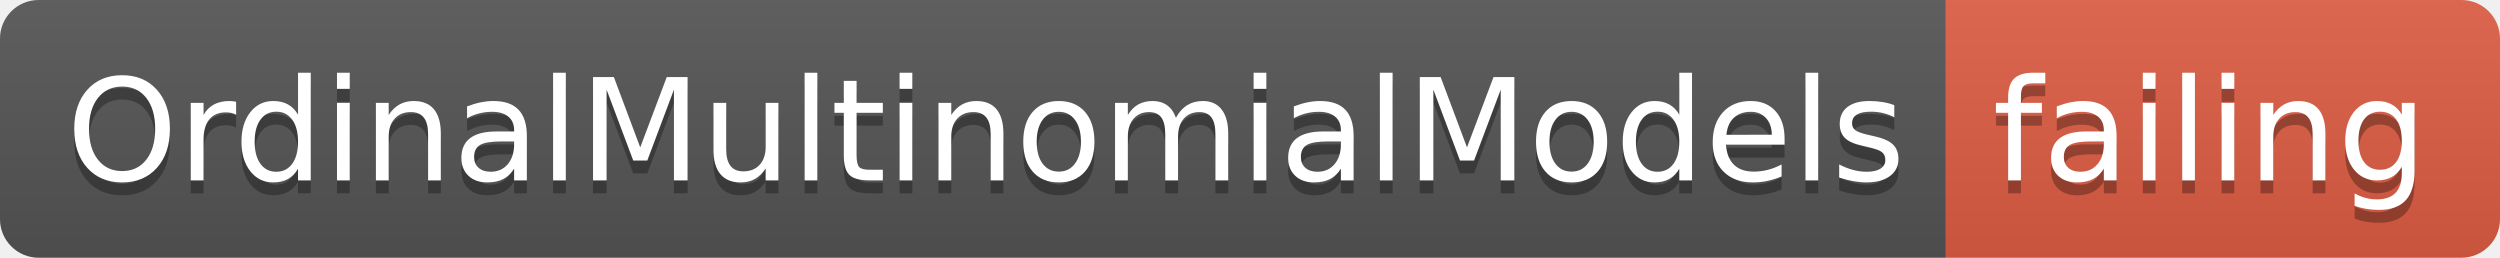
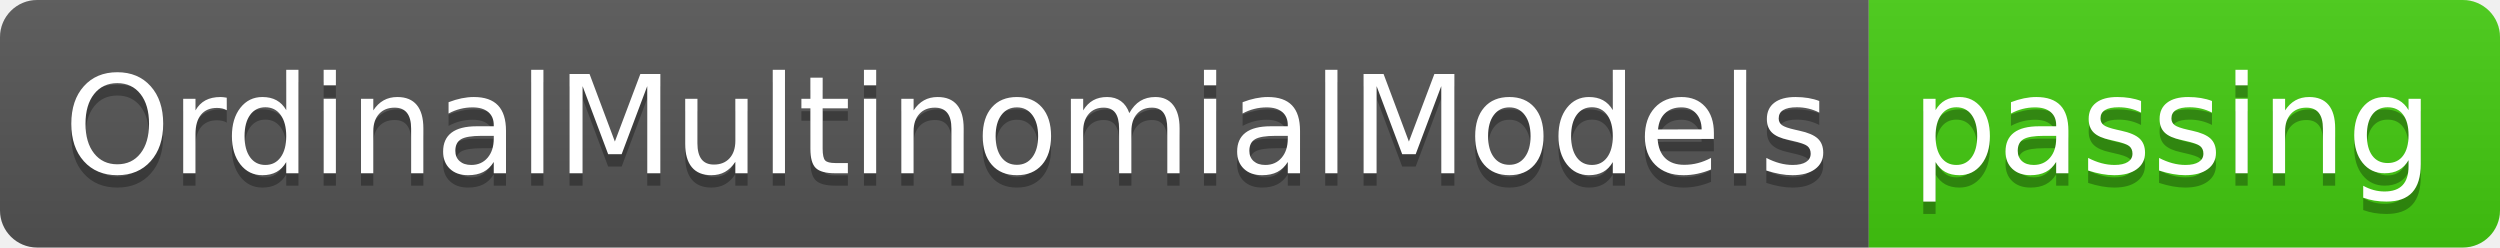
- <svg xmlns="http://www.w3.org/2000/svg" width="194" height="20">
+ <svg xmlns="http://www.w3.org/2000/svg" width="202" height="20">
  <linearGradient id="smooth" x2="0" y2="100%">
    <stop offset="0" stop-color="#bbb" stop-opacity=".1" />
    <stop offset="1" stop-opacity=".1" />
  </linearGradient>
  <clipPath id="round">
-     <rect width="194" height="20" rx="3" fill="#fff" />
+     <rect width="202" height="20" rx="3" fill="#fff" />
  </clipPath>
  <g clip-path="url(#round)">
    <rect width="151" height="20" fill="#555" />
-     <rect x="151" width="43" height="20" fill="#e05d44" />
-     <rect width="194" height="20" fill="url(#smooth)" />
+     <rect x="151" width="51" height="20" fill="#4c1" />
+     <rect width="202" height="20" fill="url(#smooth)" />
  </g>
  <g fill="#fff" text-anchor="middle" font-family="DejaVu Sans,Verdana,Geneva,sans-serif" font-size="110">
    <text x="765" y="150" fill="#010101" fill-opacity=".3" transform="scale(0.1)" textLength="1410" lengthAdjust="spacing">OrdinalMultinomialModels</text>
    <text x="765" y="140" transform="scale(0.1)" textLength="1410" lengthAdjust="spacing">OrdinalMultinomialModels</text>
-     <text x="1715" y="150" fill="#010101" fill-opacity=".3" transform="scale(0.1)" textLength="330" lengthAdjust="spacing">failing</text>
-     <text x="1715" y="140" transform="scale(0.1)" textLength="330" lengthAdjust="spacing">failing</text>
+     <text x="1755" y="150" fill="#010101" fill-opacity=".3" transform="scale(0.1)" textLength="410" lengthAdjust="spacing">passing</text>
+     <text x="1755" y="140" transform="scale(0.1)" textLength="410" lengthAdjust="spacing">passing</text>
  </g>
</svg>
